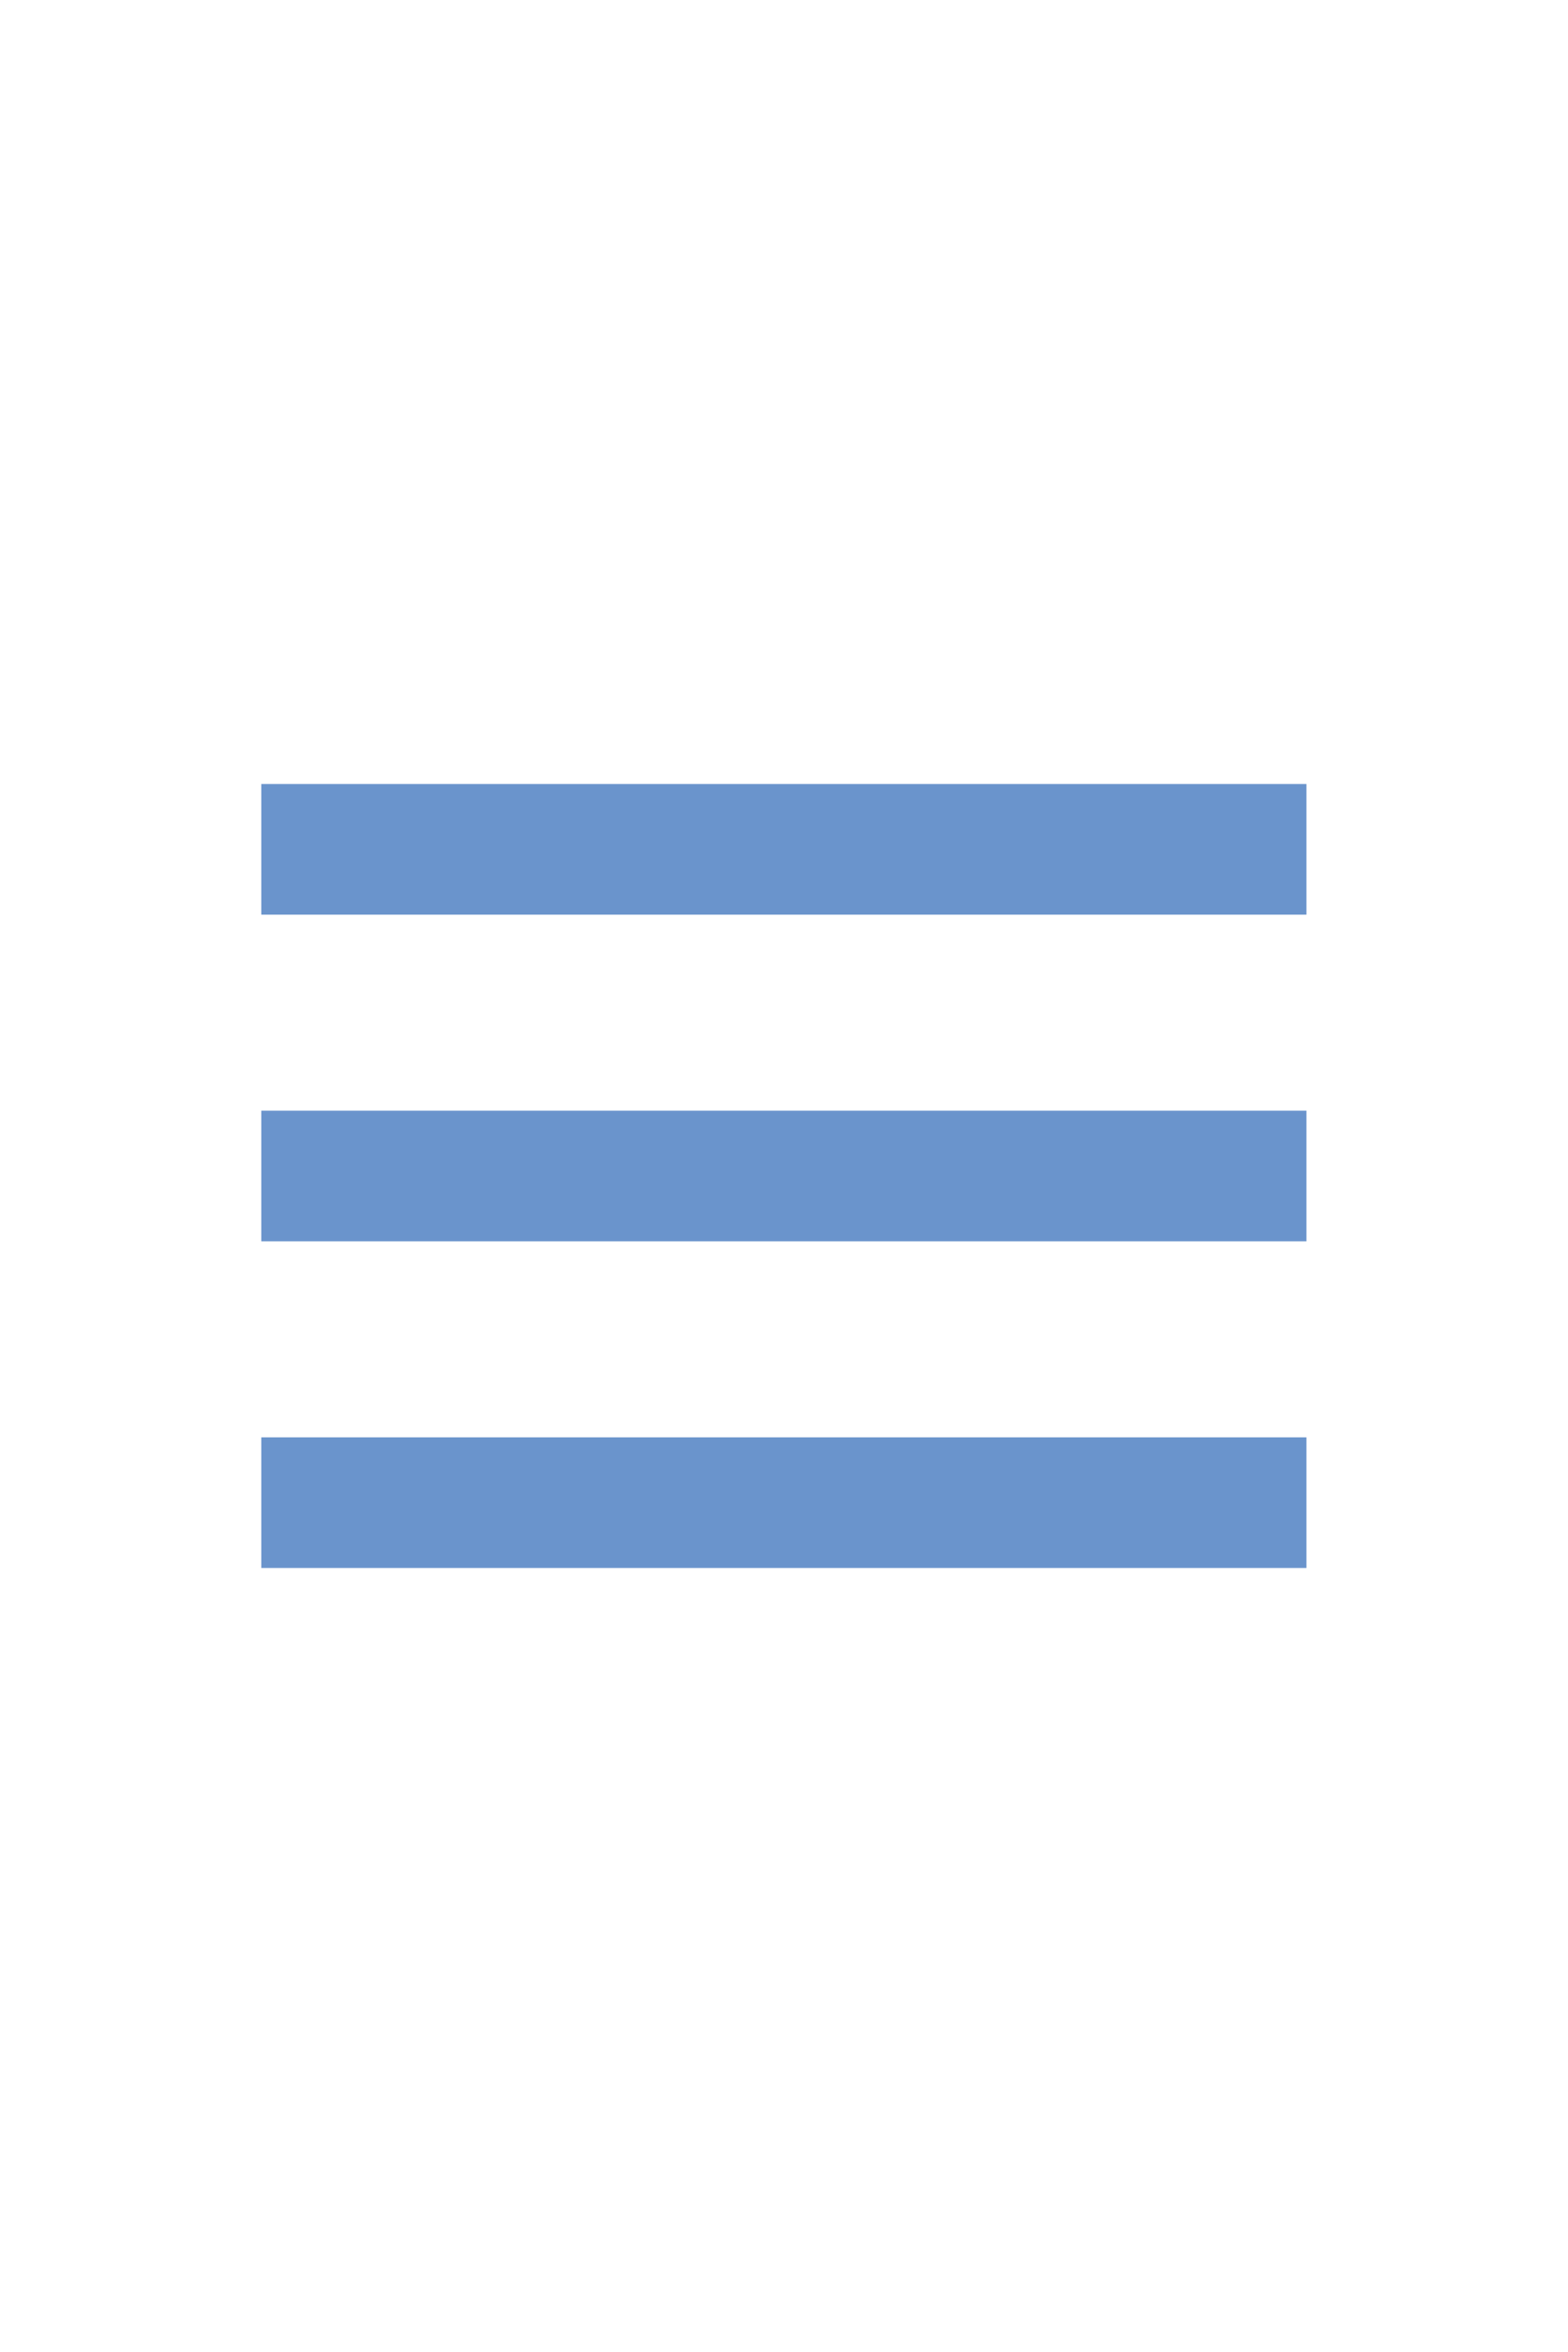
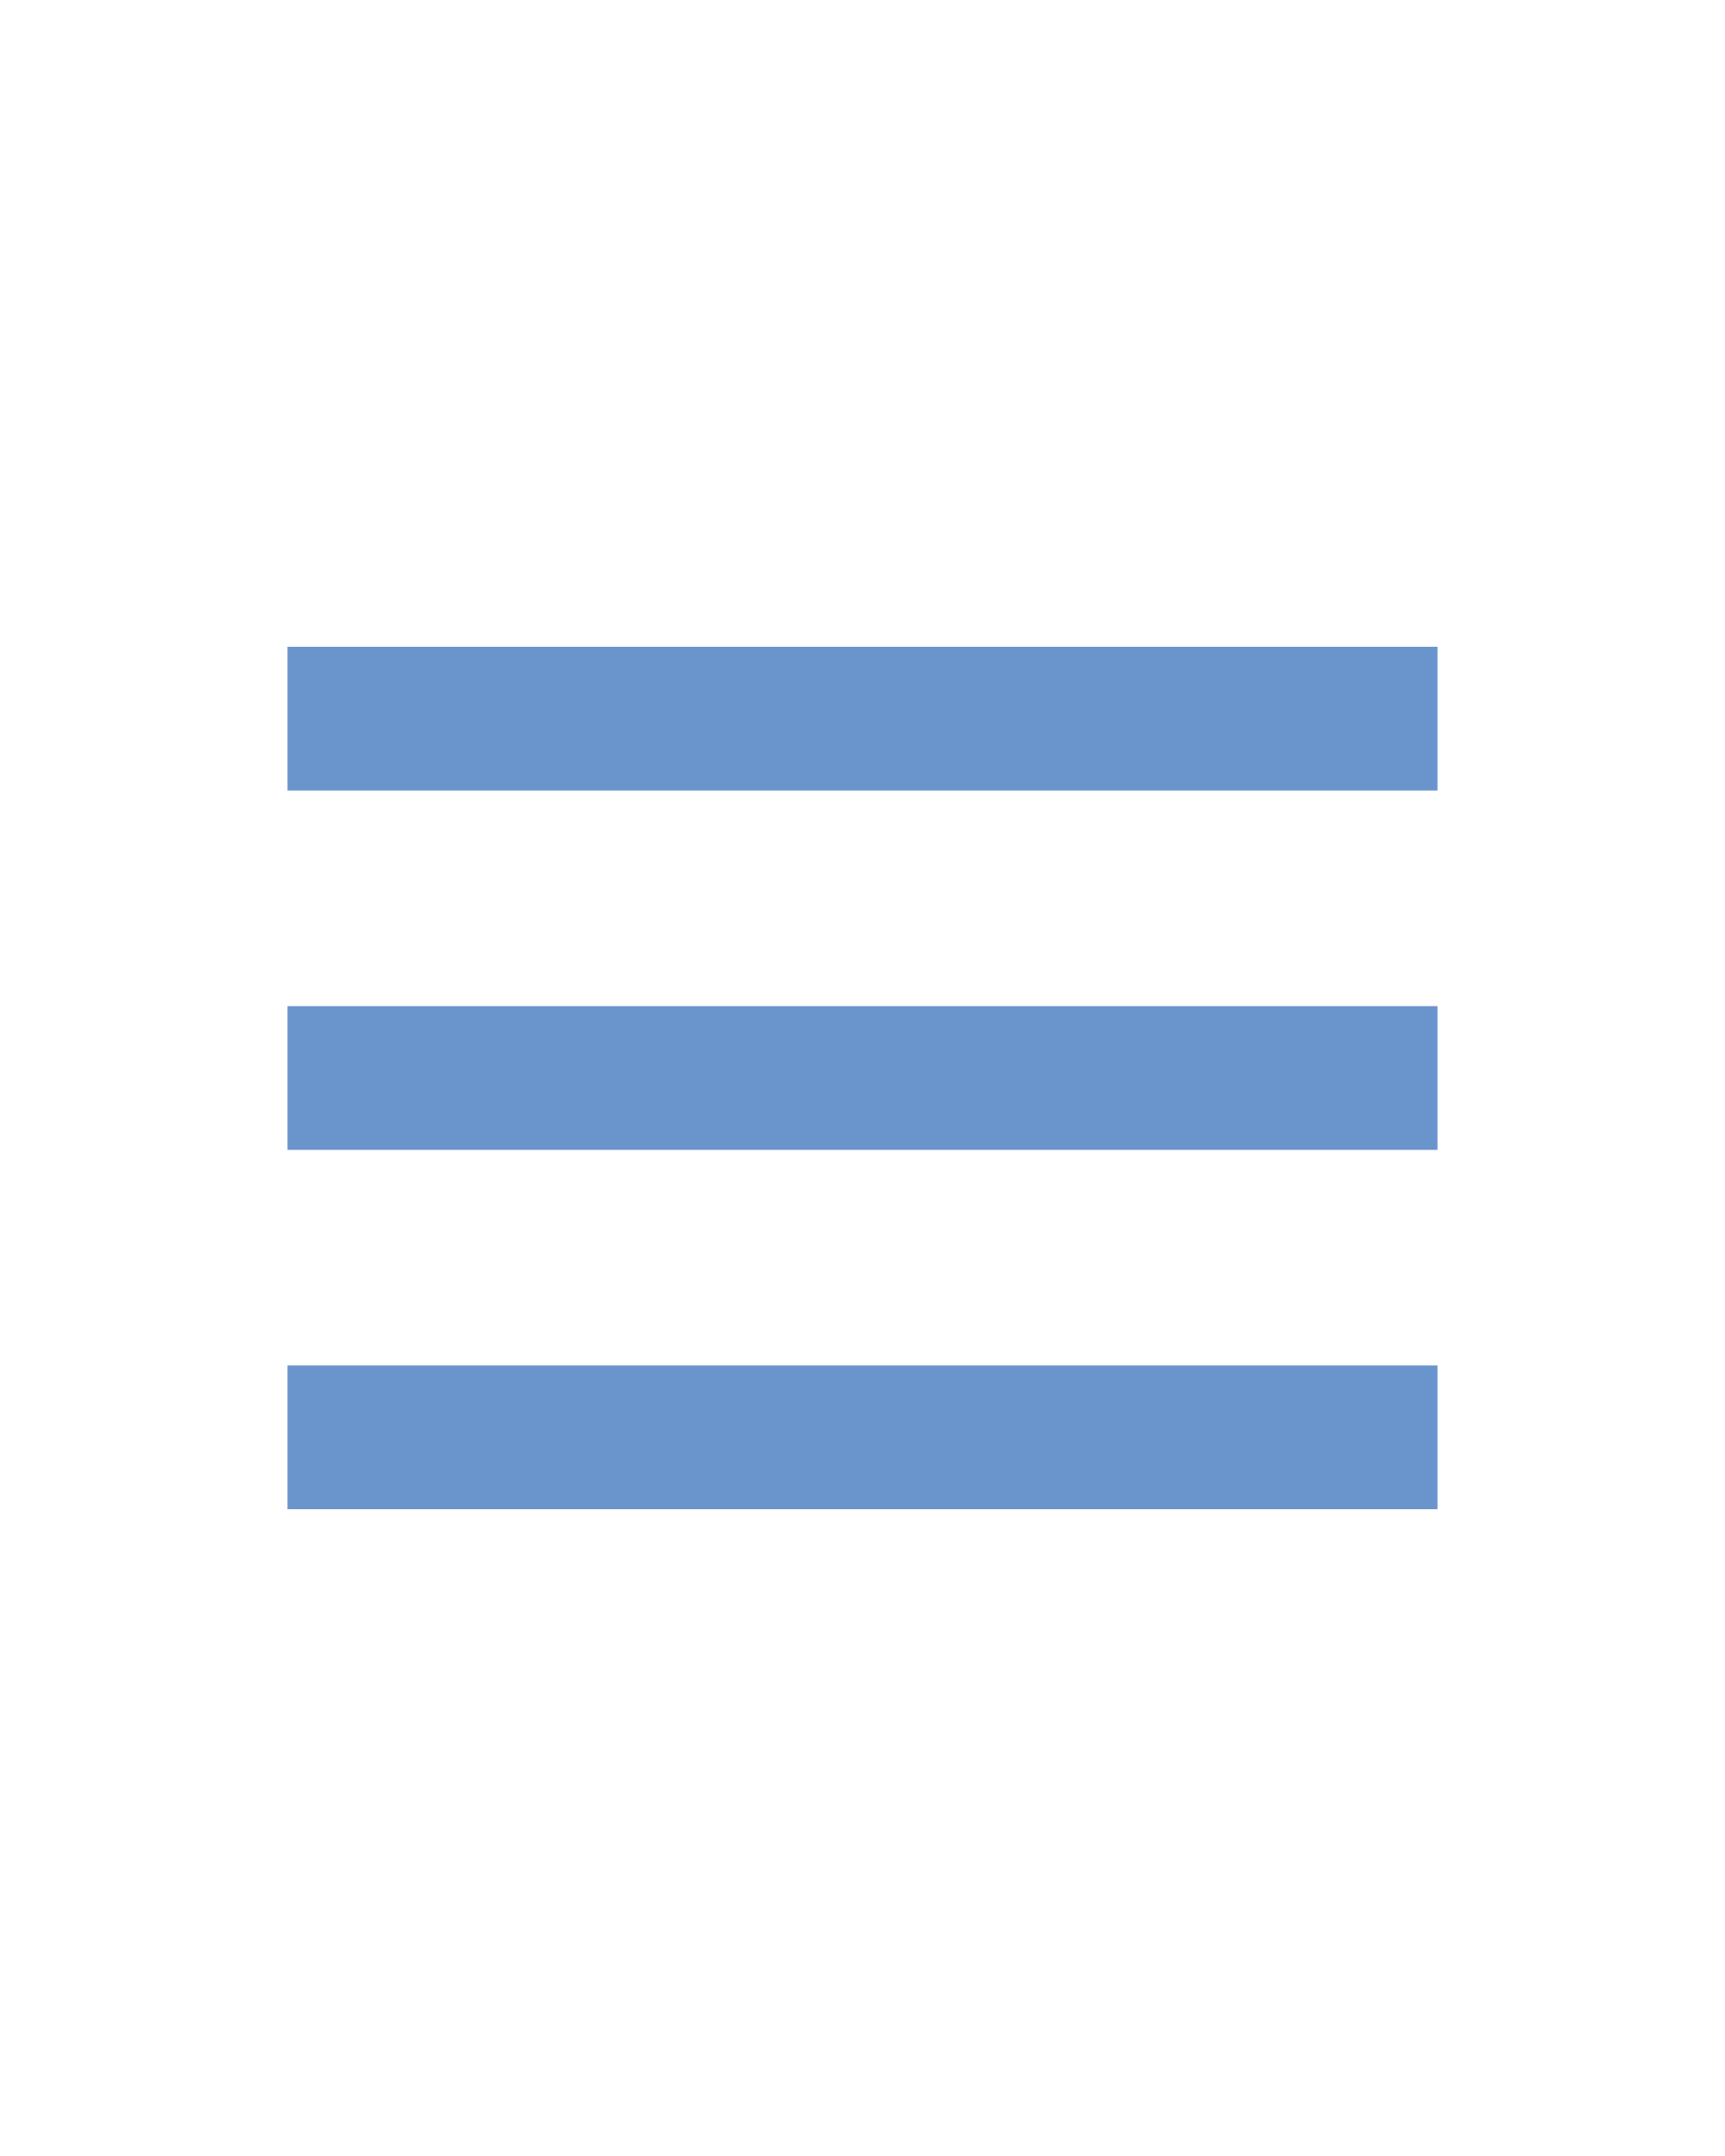
- <svg xmlns="http://www.w3.org/2000/svg" width="80" height="120" viewBox="0 0 24 24" style="fill:#6A94CC;">
+ <svg xmlns="http://www.w3.org/2000/svg" width="80" height="100" viewBox="0 0 24 24" style="fill:#6A94CC;">
  <path d="M4 6h16v2H4zm0 5h16v2H4zm0 5h16v2H4z" />
</svg>
